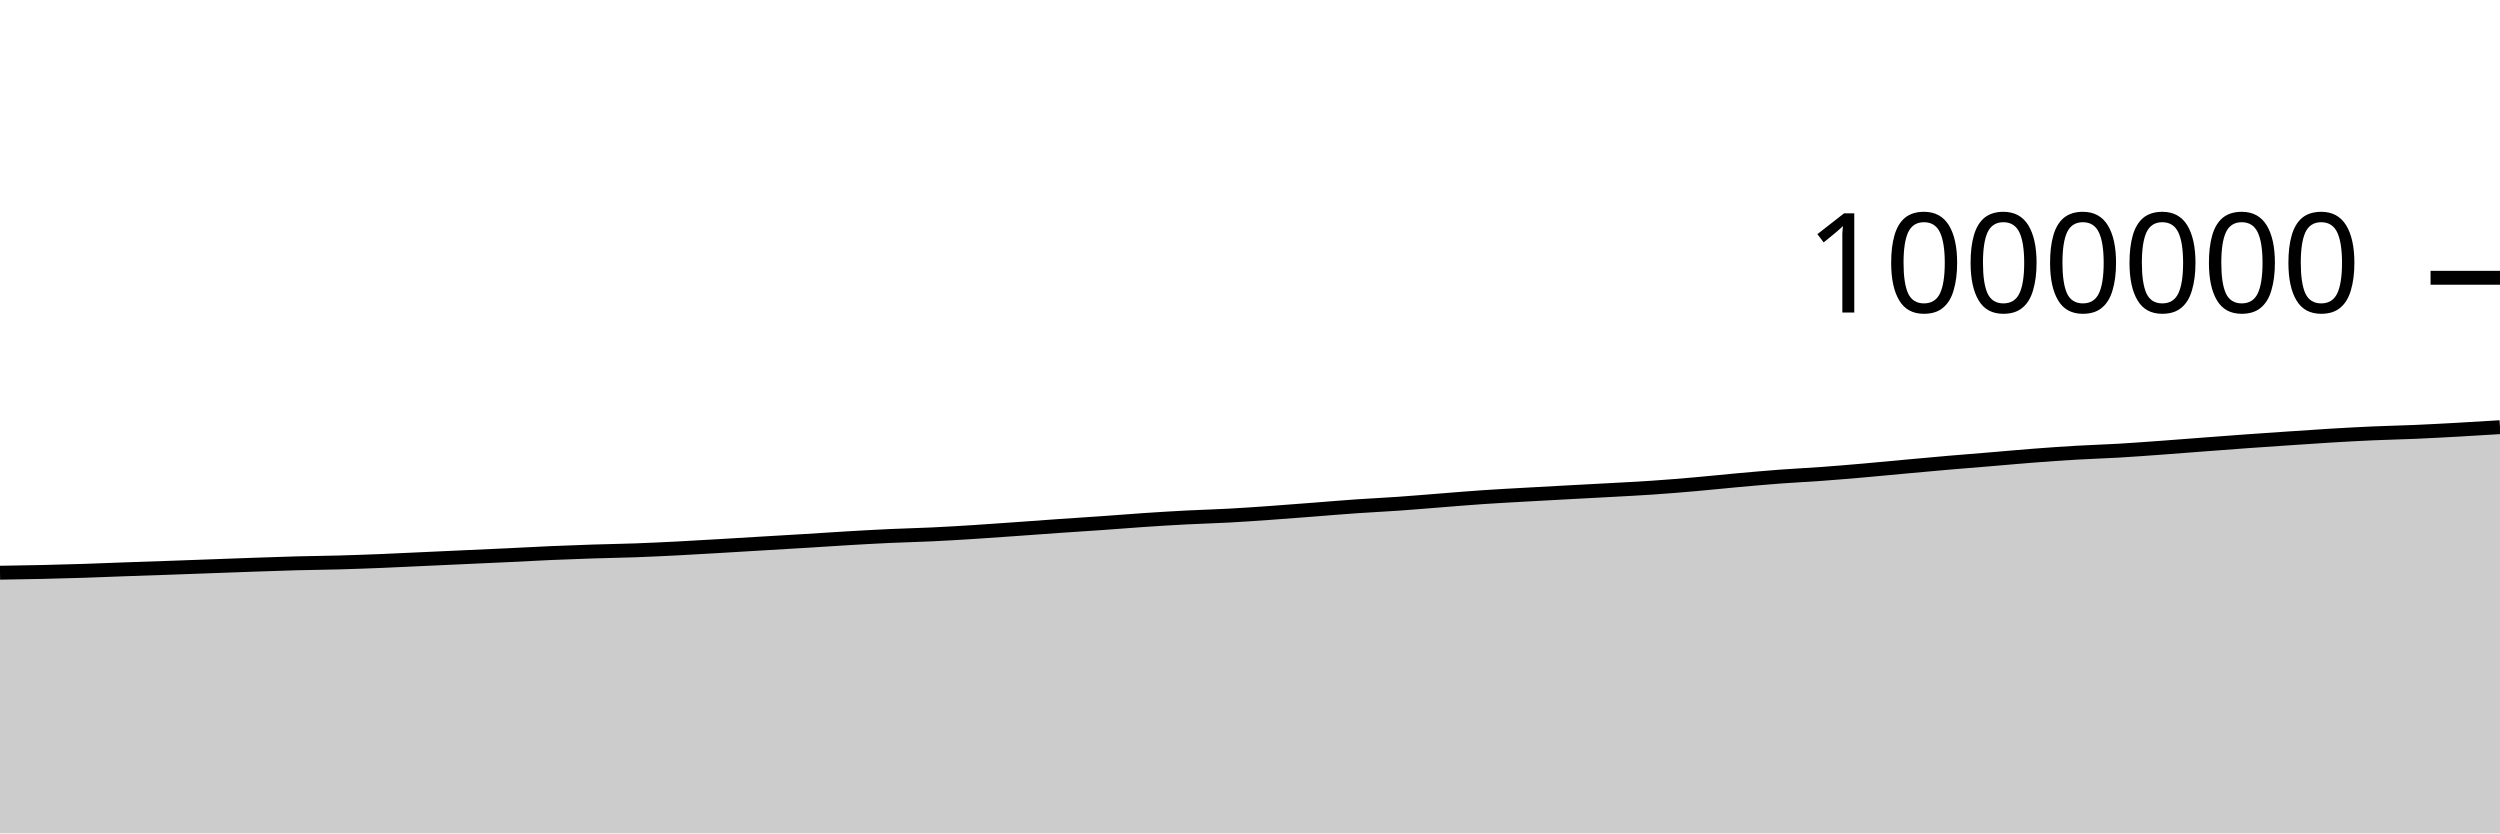
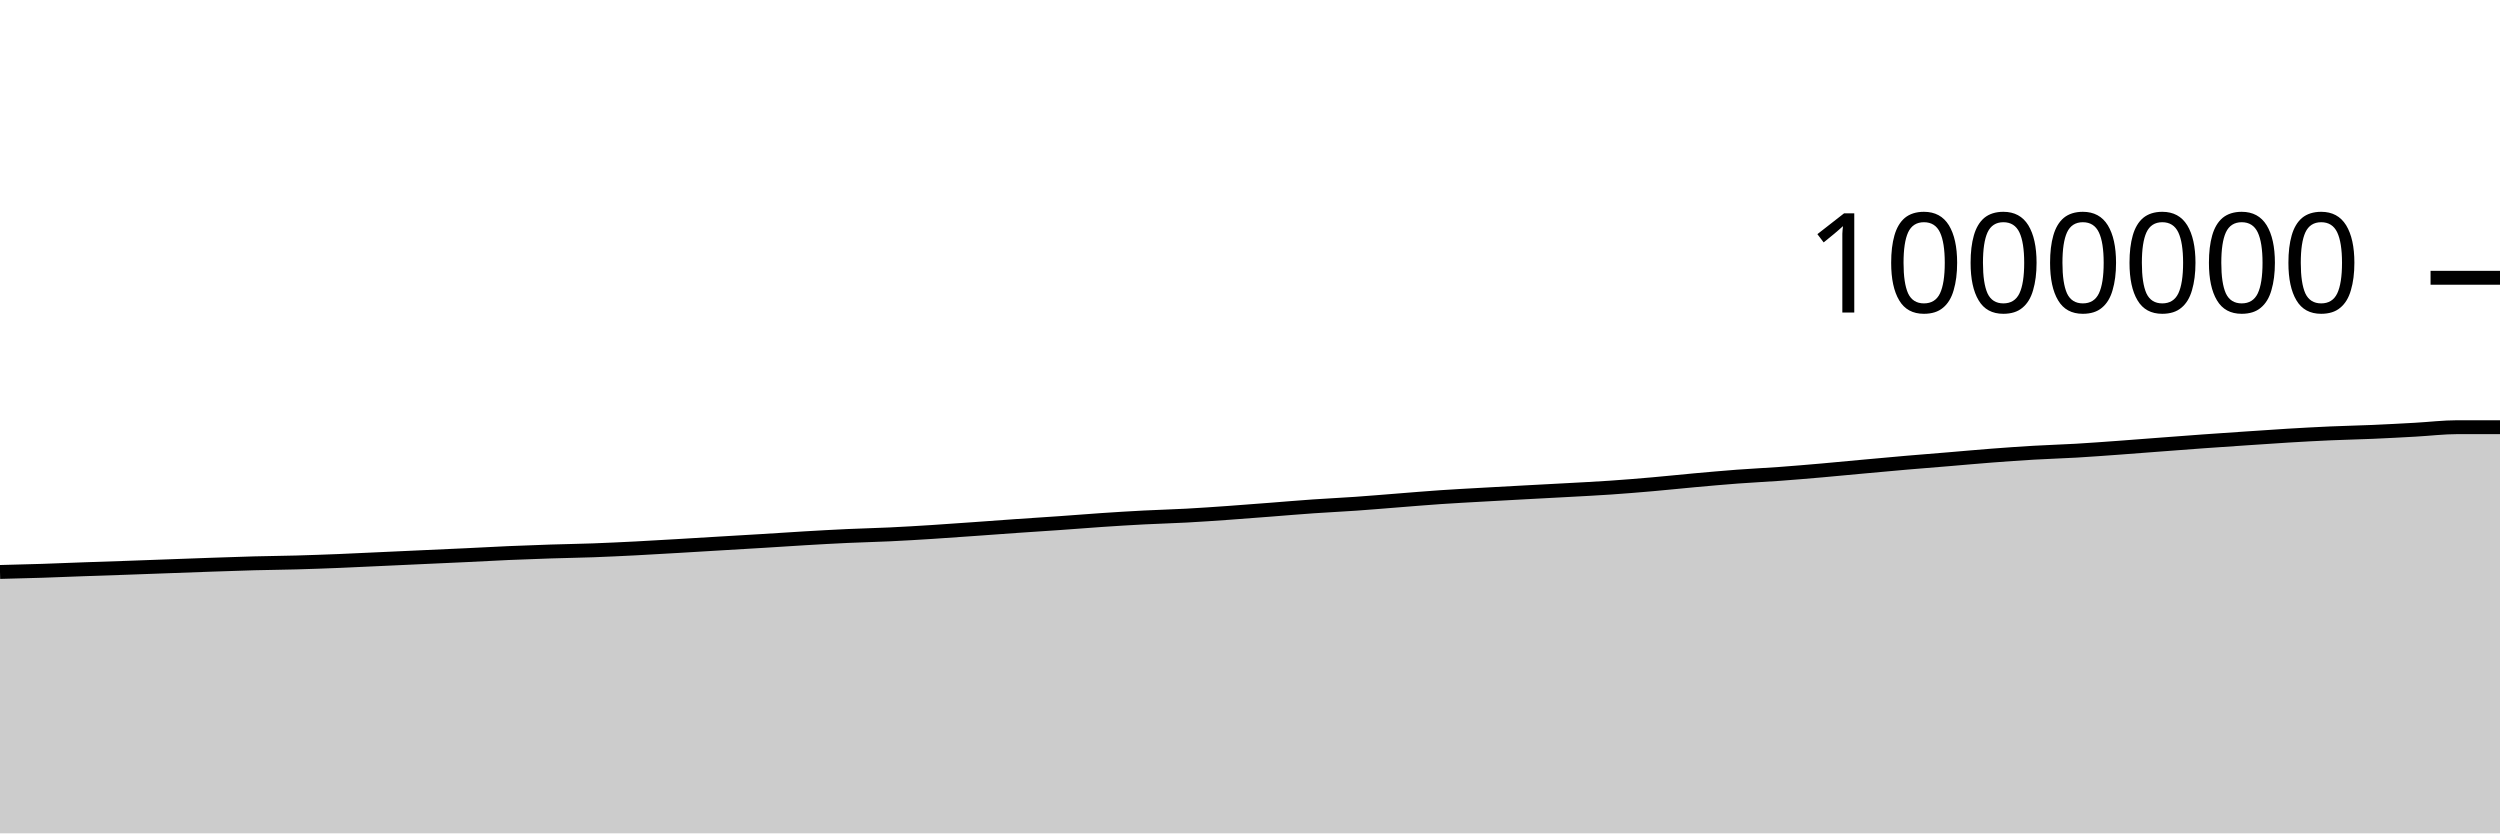
<svg xmlns="http://www.w3.org/2000/svg" viewBox="0 0 180 60">
  <g transform="translate(0,20)">
-     <path class="area" fill="rgba(0, 0, 0, 0.2)" d="M0,21.235C1.017,21.219,2.034,21.204,3.051,21.181C4.068,21.158,5.085,21.13,6.102,21.098C7.119,21.065,8.136,21.02,9.153,20.984C10.169,20.947,11.186,20.915,12.203,20.88C13.22,20.844,14.237,20.806,15.254,20.769C16.271,20.732,17.288,20.693,18.305,20.658C19.322,20.623,20.339,20.586,21.356,20.559C22.373,20.532,23.39,20.525,24.407,20.496C25.424,20.468,26.441,20.43,27.458,20.39C28.475,20.349,29.492,20.298,30.508,20.251C31.525,20.205,32.542,20.158,33.559,20.111C34.576,20.065,35.593,20.02,36.61,19.972C37.627,19.923,38.644,19.865,39.661,19.821C40.678,19.777,41.695,19.74,42.712,19.707C43.729,19.674,44.746,19.66,45.763,19.623C46.78,19.586,47.797,19.536,48.814,19.485C49.831,19.433,50.847,19.371,51.864,19.312C52.881,19.253,53.898,19.19,54.915,19.129C55.932,19.068,56.949,19.01,57.966,18.948C58.983,18.885,60,18.815,61.017,18.756C62.034,18.696,63.051,18.639,64.068,18.592C65.085,18.545,66.102,18.523,67.119,18.475C68.136,18.427,69.153,18.366,70.169,18.301C71.186,18.237,72.203,18.162,73.22,18.09C74.237,18.018,75.254,17.94,76.271,17.87C77.288,17.799,78.305,17.737,79.322,17.665C80.339,17.594,81.356,17.509,82.373,17.441C83.39,17.373,84.407,17.309,85.424,17.257C86.441,17.204,87.458,17.179,88.475,17.124C89.492,17.069,90.508,16.997,91.525,16.925C92.542,16.853,93.559,16.772,94.576,16.694C95.593,16.615,96.61,16.527,97.627,16.457C98.644,16.386,99.661,16.341,100.678,16.269C101.695,16.198,102.712,16.109,103.729,16.03C104.746,15.951,105.763,15.863,106.78,15.794C107.797,15.725,108.814,15.673,109.831,15.615C110.847,15.557,111.864,15.502,112.881,15.447C113.898,15.392,114.915,15.341,115.932,15.284C116.949,15.228,117.966,15.179,118.983,15.109C120,15.04,121.017,14.956,122.034,14.867C123.051,14.779,124.068,14.669,125.085,14.577C126.102,14.486,127.119,14.394,128.136,14.317C129.153,14.241,130.169,14.194,131.186,14.12C132.203,14.045,133.22,13.959,134.237,13.87C135.254,13.782,136.271,13.681,137.288,13.588C138.305,13.495,139.322,13.4,140.339,13.313C141.356,13.225,142.373,13.147,143.39,13.062C144.407,12.977,145.424,12.883,146.441,12.805C147.458,12.727,148.475,12.654,149.492,12.595C150.508,12.535,151.525,12.507,152.542,12.448C153.559,12.388,154.576,12.312,155.593,12.238C156.61,12.165,157.627,12.083,158.644,12.006C159.661,11.929,160.678,11.85,161.695,11.777C162.712,11.704,163.729,11.635,164.746,11.567C165.763,11.498,166.78,11.426,167.797,11.365C168.814,11.304,169.831,11.248,170.847,11.203C171.864,11.158,172.881,11.139,173.898,11.095C174.915,11.051,175.932,10.995,176.949,10.939C177.966,10.882,178.983,10.82,180,10.757L180,40C178.983,40,177.966,40,176.949,40C175.932,40,174.915,40,173.898,40C172.881,40,171.864,40,170.847,40C169.831,40,168.814,40,167.797,40C166.78,40,165.763,40,164.746,40C163.729,40,162.712,40,161.695,40C160.678,40,159.661,40,158.644,40C157.627,40,156.61,40,155.593,40C154.576,40,153.559,40,152.542,40C151.525,40,150.508,40,149.492,40C148.475,40,147.458,40,146.441,40C145.424,40,144.407,40,143.39,40C142.373,40,141.356,40,140.339,40C139.322,40,138.305,40,137.288,40C136.271,40,135.254,40,134.237,40C133.22,40,132.203,40,131.186,40C130.169,40,129.153,40,128.136,40C127.119,40,126.102,40,125.085,40C124.068,40,123.051,40,122.034,40C121.017,40,120,40,118.983,40C117.966,40,116.949,40,115.932,40C114.915,40,113.898,40,112.881,40C111.864,40,110.847,40,109.831,40C108.814,40,107.797,40,106.78,40C105.763,40,104.746,40,103.729,40C102.712,40,101.695,40,100.678,40C99.661,40,98.644,40,97.627,40C96.61,40,95.593,40,94.576,40C93.559,40,92.542,40,91.525,40C90.508,40,89.492,40,88.475,40C87.458,40,86.441,40,85.424,40C84.407,40,83.39,40,82.373,40C81.356,40,80.339,40,79.322,40C78.305,40,77.288,40,76.271,40C75.254,40,74.237,40,73.22,40C72.203,40,71.186,40,70.169,40C69.153,40,68.136,40,67.119,40C66.102,40,65.085,40,64.068,40C63.051,40,62.034,40,61.017,40C60,40,58.983,40,57.966,40C56.949,40,55.932,40,54.915,40C53.898,40,52.881,40,51.864,40C50.847,40,49.831,40,48.814,40C47.797,40,46.78,40,45.763,40C44.746,40,43.729,40,42.712,40C41.695,40,40.678,40,39.661,40C38.644,40,37.627,40,36.61,40C35.593,40,34.576,40,33.559,40C32.542,40,31.525,40,30.508,40C29.492,40,28.475,40,27.458,40C26.441,40,25.424,40,24.407,40C23.39,40,22.373,40,21.356,40C20.339,40,19.322,40,18.305,40C17.288,40,16.271,40,15.254,40C14.237,40,13.22,40,12.203,40C11.186,40,10.169,40,9.153,40C8.136,40,7.119,40,6.102,40C5.085,40,4.068,40,3.051,40C2.034,40,1.017,40,0,40Z" />
-     <path class="line" stroke="black" fill="none" d="M0,21.235C1.017,21.219,2.034,21.204,3.051,21.181C4.068,21.158,5.085,21.13,6.102,21.098C7.119,21.065,8.136,21.02,9.153,20.984C10.169,20.947,11.186,20.915,12.203,20.88C13.22,20.844,14.237,20.806,15.254,20.769C16.271,20.732,17.288,20.693,18.305,20.658C19.322,20.623,20.339,20.586,21.356,20.559C22.373,20.532,23.39,20.525,24.407,20.496C25.424,20.468,26.441,20.43,27.458,20.39C28.475,20.349,29.492,20.298,30.508,20.251C31.525,20.205,32.542,20.158,33.559,20.111C34.576,20.065,35.593,20.02,36.61,19.972C37.627,19.923,38.644,19.865,39.661,19.821C40.678,19.777,41.695,19.74,42.712,19.707C43.729,19.674,44.746,19.66,45.763,19.623C46.78,19.586,47.797,19.536,48.814,19.485C49.831,19.433,50.847,19.371,51.864,19.312C52.881,19.253,53.898,19.19,54.915,19.129C55.932,19.068,56.949,19.01,57.966,18.948C58.983,18.885,60,18.815,61.017,18.756C62.034,18.696,63.051,18.639,64.068,18.592C65.085,18.545,66.102,18.523,67.119,18.475C68.136,18.427,69.153,18.366,70.169,18.301C71.186,18.237,72.203,18.162,73.22,18.09C74.237,18.018,75.254,17.94,76.271,17.87C77.288,17.799,78.305,17.737,79.322,17.665C80.339,17.594,81.356,17.509,82.373,17.441C83.39,17.373,84.407,17.309,85.424,17.257C86.441,17.204,87.458,17.179,88.475,17.124C89.492,17.069,90.508,16.997,91.525,16.925C92.542,16.853,93.559,16.772,94.576,16.694C95.593,16.615,96.61,16.527,97.627,16.457C98.644,16.386,99.661,16.341,100.678,16.269C101.695,16.198,102.712,16.109,103.729,16.03C104.746,15.951,105.763,15.863,106.78,15.794C107.797,15.725,108.814,15.673,109.831,15.615C110.847,15.557,111.864,15.502,112.881,15.447C113.898,15.392,114.915,15.341,115.932,15.284C116.949,15.228,117.966,15.179,118.983,15.109C120,15.04,121.017,14.956,122.034,14.867C123.051,14.779,124.068,14.669,125.085,14.577C126.102,14.486,127.119,14.394,128.136,14.317C129.153,14.241,130.169,14.194,131.186,14.12C132.203,14.045,133.22,13.959,134.237,13.87C135.254,13.782,136.271,13.681,137.288,13.588C138.305,13.495,139.322,13.4,140.339,13.313C141.356,13.225,142.373,13.147,143.39,13.062C144.407,12.977,145.424,12.883,146.441,12.805C147.458,12.727,148.475,12.654,149.492,12.595C150.508,12.535,151.525,12.507,152.542,12.448C153.559,12.388,154.576,12.312,155.593,12.238C156.61,12.165,157.627,12.083,158.644,12.006C159.661,11.929,160.678,11.85,161.695,11.777C162.712,11.704,163.729,11.635,164.746,11.567C165.763,11.498,166.78,11.426,167.797,11.365C168.814,11.304,169.831,11.248,170.847,11.203C171.864,11.158,172.881,11.139,173.898,11.095C174.915,11.051,175.932,10.995,176.949,10.939C177.966,10.882,178.983,10.82,180,10.757" />
+     <path class="area" fill="rgba(0, 0, 0, 0.2)" d="M0,21.181C1.017,21.156,2.034,21.13,3.051,21.098C4.068,21.065,5.085,21.02,6.102,20.984C7.119,20.947,8.136,20.915,9.153,20.88C10.169,20.844,11.186,20.806,12.203,20.769C13.22,20.732,14.237,20.693,15.254,20.658C16.271,20.623,17.288,20.586,18.305,20.559C19.322,20.532,20.339,20.525,21.356,20.496C22.373,20.468,23.39,20.43,24.407,20.39C25.424,20.349,26.441,20.298,27.458,20.251C28.475,20.205,29.492,20.158,30.508,20.111C31.525,20.065,32.542,20.02,33.559,19.972C34.576,19.923,35.593,19.865,36.61,19.821C37.627,19.777,38.644,19.74,39.661,19.707C40.678,19.674,41.695,19.66,42.712,19.623C43.729,19.586,44.746,19.536,45.763,19.485C46.78,19.433,47.797,19.371,48.814,19.312C49.831,19.253,50.847,19.19,51.864,19.129C52.881,19.068,53.898,19.01,54.915,18.948C55.932,18.885,56.949,18.815,57.966,18.756C58.983,18.696,60,18.639,61.017,18.592C62.034,18.545,63.051,18.523,64.068,18.475C65.085,18.427,66.102,18.366,67.119,18.301C68.136,18.237,69.153,18.162,70.169,18.09C71.186,18.018,72.203,17.94,73.22,17.87C74.237,17.799,75.254,17.737,76.271,17.665C77.288,17.594,78.305,17.509,79.322,17.441C80.339,17.373,81.356,17.309,82.373,17.257C83.39,17.204,84.407,17.179,85.424,17.124C86.441,17.069,87.458,16.997,88.475,16.925C89.492,16.853,90.508,16.772,91.525,16.694C92.542,16.615,93.559,16.527,94.576,16.457C95.593,16.386,96.61,16.341,97.627,16.269C98.644,16.198,99.661,16.109,100.678,16.03C101.695,15.951,102.712,15.863,103.729,15.794C104.746,15.725,105.763,15.673,106.78,15.615C107.797,15.557,108.814,15.502,109.831,15.447C110.847,15.392,111.864,15.341,112.881,15.284C113.898,15.228,114.915,15.179,115.932,15.109C116.949,15.04,117.966,14.956,118.983,14.867C120,14.779,121.017,14.669,122.034,14.577C123.051,14.486,124.068,14.394,125.085,14.317C126.102,14.241,127.119,14.194,128.136,14.12C129.153,14.045,130.169,13.959,131.186,13.87C132.203,13.782,133.22,13.681,134.237,13.588C135.254,13.495,136.271,13.4,137.288,13.313C138.305,13.225,139.322,13.147,140.339,13.062C141.356,12.977,142.373,12.883,143.39,12.805C144.407,12.727,145.424,12.654,146.441,12.595C147.458,12.535,148.475,12.507,149.492,12.448C150.508,12.388,151.525,12.312,152.542,12.238C153.559,12.165,154.576,12.083,155.593,12.006C156.61,11.929,157.627,11.85,158.644,11.777C159.661,11.704,160.678,11.635,161.695,11.567C162.712,11.498,163.729,11.426,164.746,11.365C165.763,11.304,166.78,11.248,167.797,11.203C168.814,11.158,169.831,11.139,170.847,11.095C171.864,11.051,172.881,10.995,173.898,10.939C174.915,10.882,175.932,10.757,176.949,10.757C177.966,10.757,178.983,10.757,180,10.757L180,40C178.983,40,177.966,40,176.949,40C175.932,40,174.915,40,173.898,40C172.881,40,171.864,40,170.847,40C169.831,40,168.814,40,167.797,40C166.78,40,165.763,40,164.746,40C163.729,40,162.712,40,161.695,40C160.678,40,159.661,40,158.644,40C157.627,40,156.61,40,155.593,40C154.576,40,153.559,40,152.542,40C151.525,40,150.508,40,149.492,40C148.475,40,147.458,40,146.441,40C145.424,40,144.407,40,143.39,40C142.373,40,141.356,40,140.339,40C139.322,40,138.305,40,137.288,40C136.271,40,135.254,40,134.237,40C133.22,40,132.203,40,131.186,40C130.169,40,129.153,40,128.136,40C127.119,40,126.102,40,125.085,40C124.068,40,123.051,40,122.034,40C121.017,40,120,40,118.983,40C117.966,40,116.949,40,115.932,40C114.915,40,113.898,40,112.881,40C111.864,40,110.847,40,109.831,40C108.814,40,107.797,40,106.78,40C105.763,40,104.746,40,103.729,40C102.712,40,101.695,40,100.678,40C99.661,40,98.644,40,97.627,40C96.61,40,95.593,40,94.576,40C93.559,40,92.542,40,91.525,40C90.508,40,89.492,40,88.475,40C87.458,40,86.441,40,85.424,40C84.407,40,83.39,40,82.373,40C81.356,40,80.339,40,79.322,40C78.305,40,77.288,40,76.271,40C75.254,40,74.237,40,73.22,40C72.203,40,71.186,40,70.169,40C69.153,40,68.136,40,67.119,40C66.102,40,65.085,40,64.068,40C63.051,40,62.034,40,61.017,40C60,40,58.983,40,57.966,40C56.949,40,55.932,40,54.915,40C53.898,40,52.881,40,51.864,40C50.847,40,49.831,40,48.814,40C47.797,40,46.78,40,45.763,40C44.746,40,43.729,40,42.712,40C41.695,40,40.678,40,39.661,40C38.644,40,37.627,40,36.61,40C35.593,40,34.576,40,33.559,40C32.542,40,31.525,40,30.508,40C29.492,40,28.475,40,27.458,40C26.441,40,25.424,40,24.407,40C23.39,40,22.373,40,21.356,40C20.339,40,19.322,40,18.305,40C17.288,40,16.271,40,15.254,40C14.237,40,13.22,40,12.203,40C11.186,40,10.169,40,9.153,40C8.136,40,7.119,40,6.102,40C5.085,40,4.068,40,3.051,40C2.034,40,1.017,40,0,40Z" />
+     <path class="line" stroke="black" fill="none" d="M0,21.181C1.017,21.156,2.034,21.13,3.051,21.098C4.068,21.065,5.085,21.02,6.102,20.984C7.119,20.947,8.136,20.915,9.153,20.88C10.169,20.844,11.186,20.806,12.203,20.769C13.22,20.732,14.237,20.693,15.254,20.658C16.271,20.623,17.288,20.586,18.305,20.559C19.322,20.532,20.339,20.525,21.356,20.496C22.373,20.468,23.39,20.43,24.407,20.39C25.424,20.349,26.441,20.298,27.458,20.251C28.475,20.205,29.492,20.158,30.508,20.111C31.525,20.065,32.542,20.02,33.559,19.972C34.576,19.923,35.593,19.865,36.61,19.821C37.627,19.777,38.644,19.74,39.661,19.707C40.678,19.674,41.695,19.66,42.712,19.623C43.729,19.586,44.746,19.536,45.763,19.485C46.78,19.433,47.797,19.371,48.814,19.312C49.831,19.253,50.847,19.19,51.864,19.129C52.881,19.068,53.898,19.01,54.915,18.948C55.932,18.885,56.949,18.815,57.966,18.756C58.983,18.696,60,18.639,61.017,18.592C62.034,18.545,63.051,18.523,64.068,18.475C65.085,18.427,66.102,18.366,67.119,18.301C68.136,18.237,69.153,18.162,70.169,18.09C71.186,18.018,72.203,17.94,73.22,17.87C74.237,17.799,75.254,17.737,76.271,17.665C77.288,17.594,78.305,17.509,79.322,17.441C80.339,17.373,81.356,17.309,82.373,17.257C83.39,17.204,84.407,17.179,85.424,17.124C86.441,17.069,87.458,16.997,88.475,16.925C89.492,16.853,90.508,16.772,91.525,16.694C92.542,16.615,93.559,16.527,94.576,16.457C95.593,16.386,96.61,16.341,97.627,16.269C98.644,16.198,99.661,16.109,100.678,16.03C101.695,15.951,102.712,15.863,103.729,15.794C104.746,15.725,105.763,15.673,106.78,15.615C107.797,15.557,108.814,15.502,109.831,15.447C110.847,15.392,111.864,15.341,112.881,15.284C113.898,15.228,114.915,15.179,115.932,15.109C116.949,15.04,117.966,14.956,118.983,14.867C120,14.779,121.017,14.669,122.034,14.577C123.051,14.486,124.068,14.394,125.085,14.317C126.102,14.241,127.119,14.194,128.136,14.12C129.153,14.045,130.169,13.959,131.186,13.87C132.203,13.782,133.22,13.681,134.237,13.588C135.254,13.495,136.271,13.4,137.288,13.313C138.305,13.225,139.322,13.147,140.339,13.062C141.356,12.977,142.373,12.883,143.39,12.805C144.407,12.727,145.424,12.654,146.441,12.595C147.458,12.535,148.475,12.507,149.492,12.448C150.508,12.388,151.525,12.312,152.542,12.238C153.559,12.165,154.576,12.083,155.593,12.006C156.61,11.929,157.627,11.85,158.644,11.777C159.661,11.704,160.678,11.635,161.695,11.567C162.712,11.498,163.729,11.426,164.746,11.365C165.763,11.304,166.78,11.248,167.797,11.203C168.814,11.158,169.831,11.139,170.847,11.095C171.864,11.051,172.881,10.995,173.898,10.939C174.915,10.882,175.932,10.757,176.949,10.757C177.966,10.757,178.983,10.757,180,10.757" />
    <path class="axis-ceiling" stroke-width="1" stroke="black" fill="none" d="M175,0L180,0" />
    <text class="axis-ceiling-label" font-family="sans-serif" text-anchor="end" font-size="10px" x="170" y="2.5">1000000</text>
  </g>
</svg>
